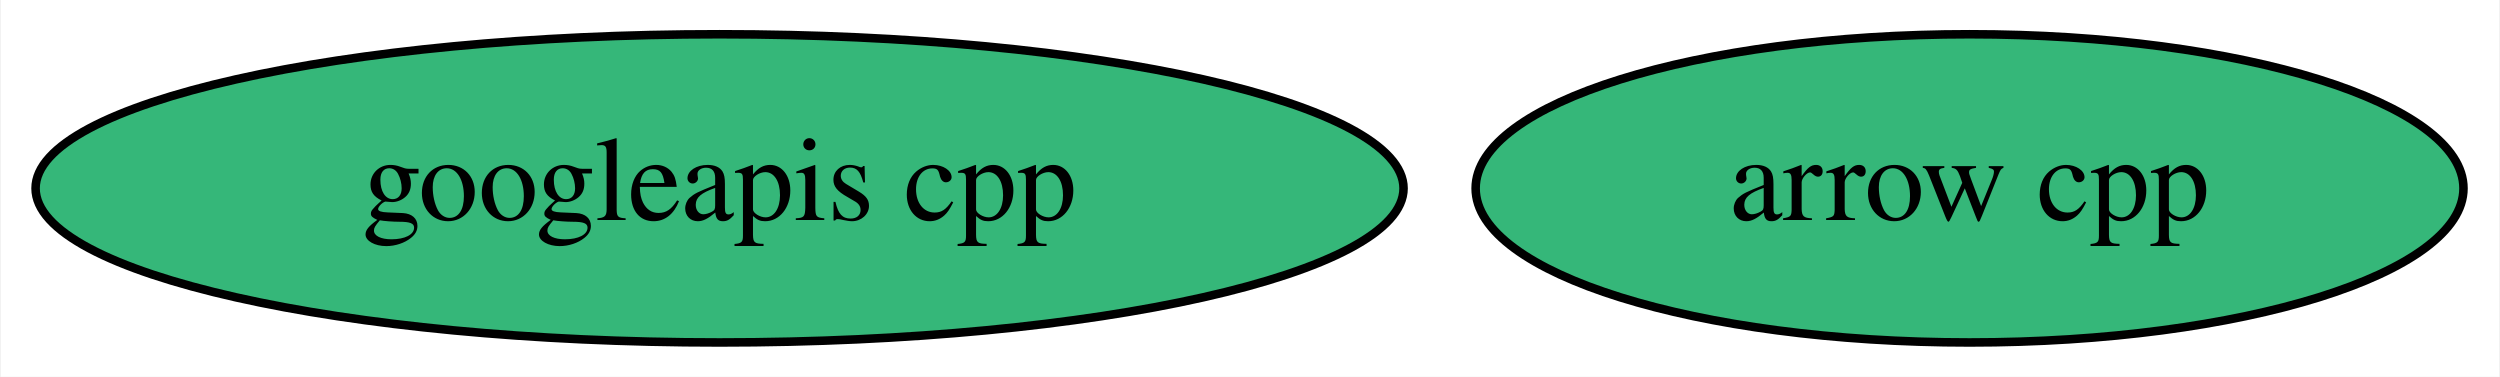
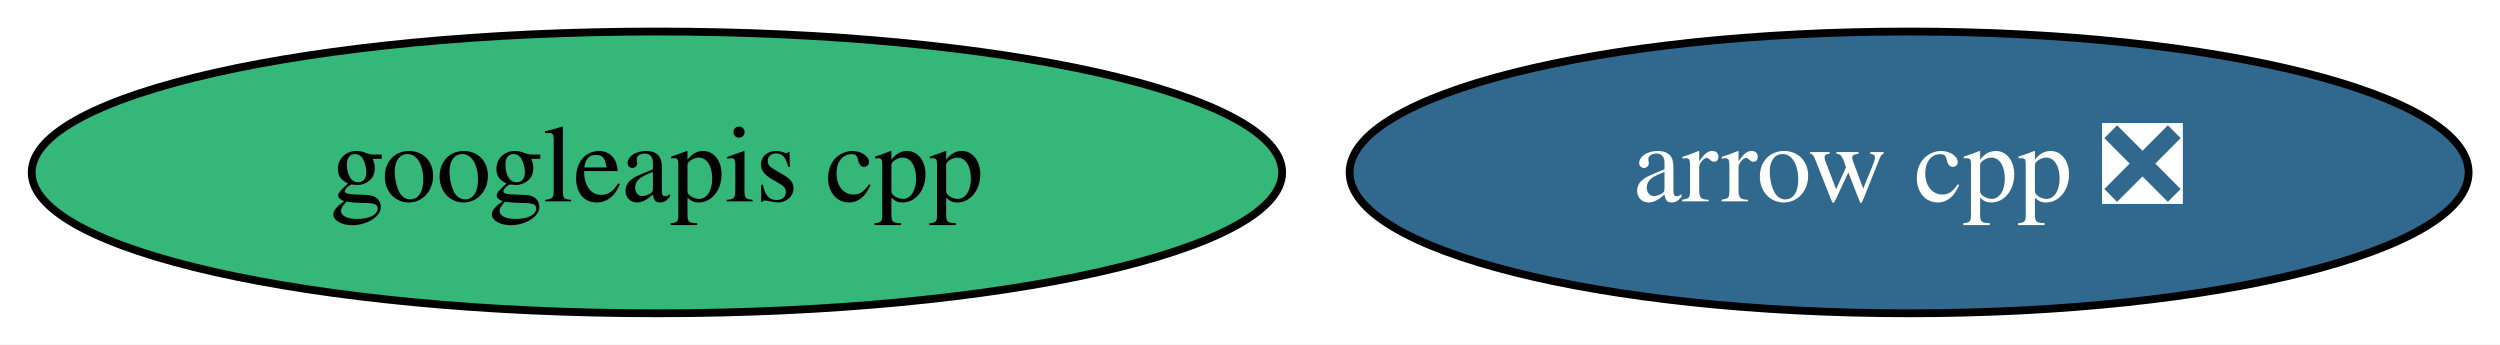
- <svg xmlns="http://www.w3.org/2000/svg" xmlns:xlink="http://www.w3.org/1999/xlink" width="292pt" height="44pt" viewBox="0.00 0.00 291.79 44.00">
+ <svg xmlns="http://www.w3.org/2000/svg" xmlns:xlink="http://www.w3.org/1999/xlink" width="319pt" height="44pt" viewBox="0.00 0.00 319.44 44.00">
  <g id="graph0" class="graph" transform="scale(1 1) rotate(0) translate(4 40)">
-     <polygon fill="white" stroke="transparent" points="-4,4 -4,-40 287.79,-40 287.79,4 -4,4" />
+     <polygon fill="white" stroke="transparent" points="-4,4 -4,-40 315.44,-40 315.44,4 -4,4" />
    <g id="node1" class="node">
      <g id="a_node1">
-         <a xlink:href="https://github.com/conda-forge/arrow-cpp-feedstock" xlink:title="arrow cpp">
-           <ellipse fill="#35b779" stroke="black" cx="225.94" cy="-18" rx="57.69" ry="18" />
-           <text text-anchor="middle" x="225.94" y="-14.3" font-family="Times,serif" font-size="14.00">arrow cpp</text>
+         <a xlink:href="https://github.com/conda-forge/arrow-cpp-feedstock/pull/816" xlink:title="arrow cpp ❎">
+           <ellipse fill="#31688e" stroke="black" cx="239.94" cy="-18" rx="71.49" ry="18" />
+           <text text-anchor="middle" x="239.94" y="-14.3" font-family="Times,serif" font-size="14.00" fill="white">arrow cpp ❎</text>
        </a>
      </g>
    </g>
    <g id="node2" class="node">
      <g id="a_node2">
        <a xlink:href="https://github.com/conda-forge/googleapis-cpp-feedstock" xlink:title="googleapis cpp">
          <ellipse fill="#35b779" stroke="black" cx="79.94" cy="-18" rx="79.89" ry="18" />
          <text text-anchor="middle" x="79.94" y="-14.3" font-family="Times,serif" font-size="14.00">googleapis cpp</text>
        </a>
      </g>
    </g>
  </g>
</svg>
